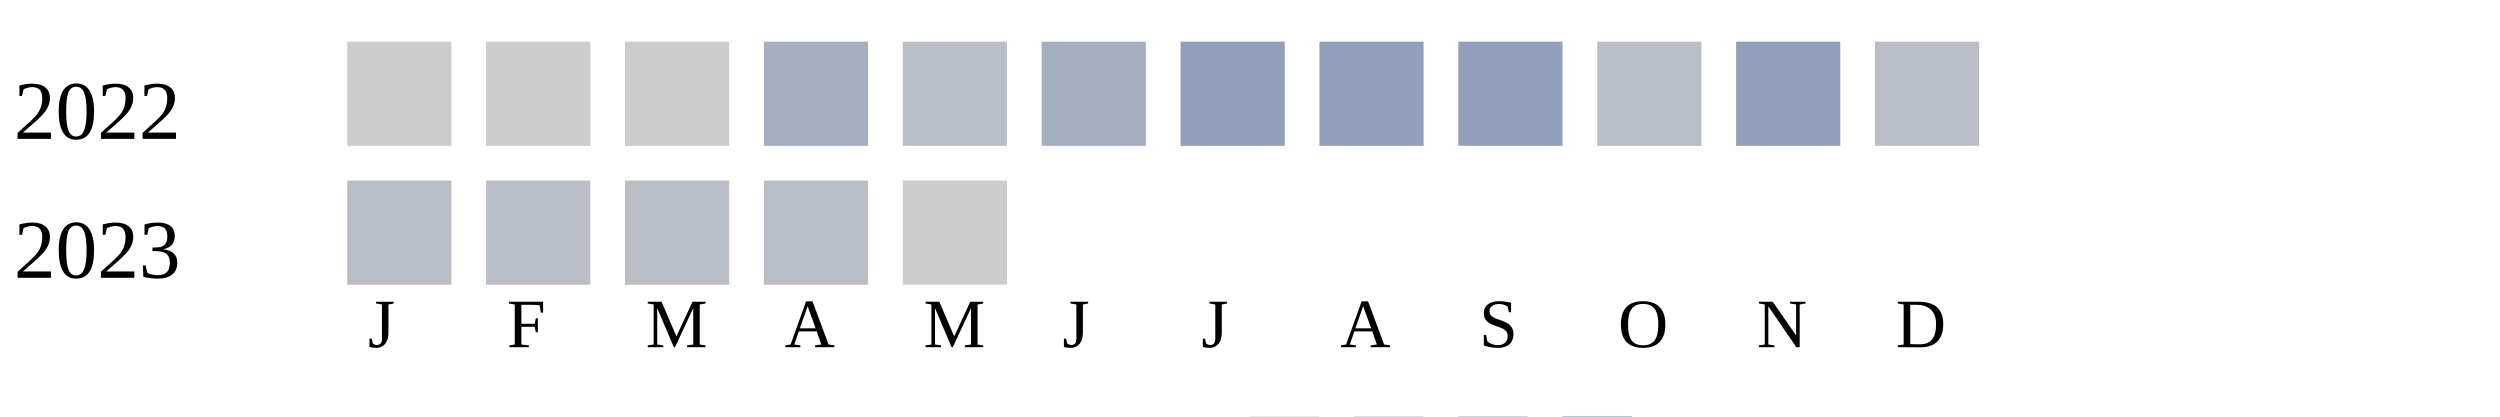
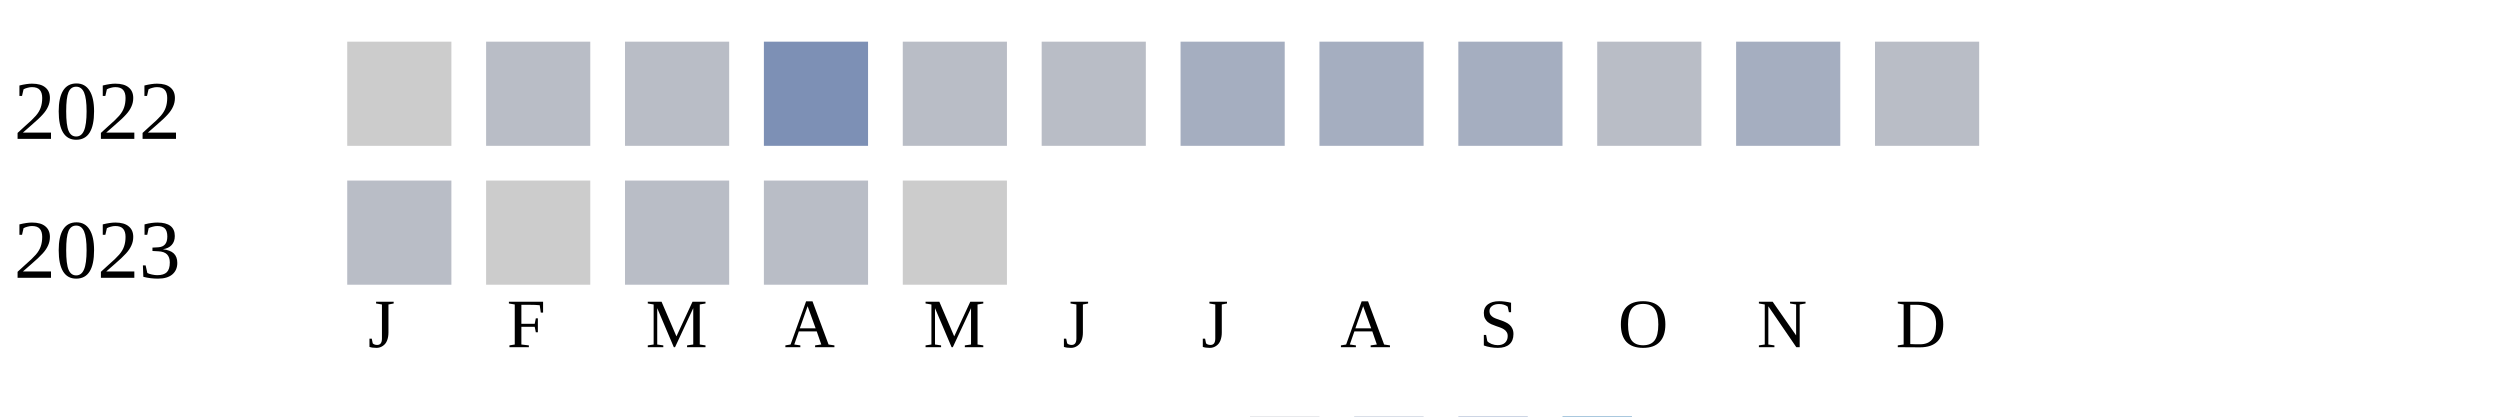
<svg xmlns="http://www.w3.org/2000/svg" width="360" height="60">
  <g transform="translate(0 0)">
    <text x="2" y="20">2022</text>
    <rect x="50" y="6" width="15" height="15" fill="#cccccc" />
-     <rect x="70" y="6" width="15" height="15" fill="#cccccc" />
-     <rect x="90" y="6" width="15" height="15" fill="#cccccc" />
-     <rect x="110" y="6" width="15" height="15" fill="#a5aec0" />
+     <rect x="70" y="6" width="15" height="15" fill="#b9bdc6" />
+     <rect x="90" y="6" width="15" height="15" fill="#b9bdc6" />
+     <rect x="110" y="6" width="15" height="15" fill="#7d90b5" />
    <rect x="130" y="6" width="15" height="15" fill="#b9bdc6" />
-     <rect x="150" y="6" width="15" height="15" fill="#a5aec0" />
-     <rect x="170" y="6" width="15" height="15" fill="#919fba" />
-     <rect x="190" y="6" width="15" height="15" fill="#919fba" />
-     <rect x="210" y="6" width="15" height="15" fill="#919fba" />
+     <rect x="150" y="6" width="15" height="15" fill="#b9bdc6" />
+     <rect x="170" y="6" width="15" height="15" fill="#a5aec0" />
+     <rect x="190" y="6" width="15" height="15" fill="#a5aec0" />
+     <rect x="210" y="6" width="15" height="15" fill="#a5aec0" />
    <rect x="230" y="6" width="15" height="15" fill="#b9bdc6" />
-     <rect x="250" y="6" width="15" height="15" fill="#919fba" />
+     <rect x="250" y="6" width="15" height="15" fill="#a5aec0" />
    <rect x="270" y="6" width="15" height="15" fill="#b9bdc6" />
  </g>
  <g transform="translate(0 20)">
    <text x="2" y="20">2023</text>
    <rect x="50" y="6" width="15" height="15" fill="#b9bdc6" />
-     <rect x="70" y="6" width="15" height="15" fill="#b9bdc6" />
+     <rect x="70" y="6" width="15" height="15" fill="#cccccc" />
    <rect x="90" y="6" width="15" height="15" fill="#b9bdc6" />
    <rect x="110" y="6" width="15" height="15" fill="#b9bdc6" />
    <rect x="130" y="6" width="15" height="15" fill="#cccccc" />
  </g>
  <text style="font-size: 10px; text-align: center" x="53" y="50">J</text>
  <text style="font-size: 10px; text-align: center" x="73" y="50">F</text>
  <text style="font-size: 10px; text-align: center" x="93" y="50">M</text>
  <text style="font-size: 10px; text-align: center" x="113" y="50">A</text>
  <text style="font-size: 10px; text-align: center" x="133" y="50">M</text>
  <text style="font-size: 10px; text-align: center" x="153" y="50">J</text>
  <text style="font-size: 10px; text-align: center" x="173" y="50">J</text>
  <text style="font-size: 10px; text-align: center" x="193" y="50">A</text>
  <text style="font-size: 10px; text-align: center" x="213" y="50">S</text>
  <text style="font-size: 10px; text-align: center" x="233" y="50">O</text>
  <text style="font-size: 10px; text-align: center" x="253" y="50">N</text>
  <text style="font-size: 10px; text-align: center" x="273" y="50">D</text>
  <text style="font-size: 10px;" x="155" y="69">Less</text>
  <rect fill="#b9bdc6" width="10" height="10" x="180" y="60" />
  <rect fill="#919fba" width="10" height="10" x="195" y="60" />
  <rect fill="#6882ae" width="10" height="10" x="210" y="60" />
  <rect fill="#005a9c" width="10" height="10" x="225" y="60" />
  <text x="240" y="69" style="font-size: 10px;">More</text>
</svg>
